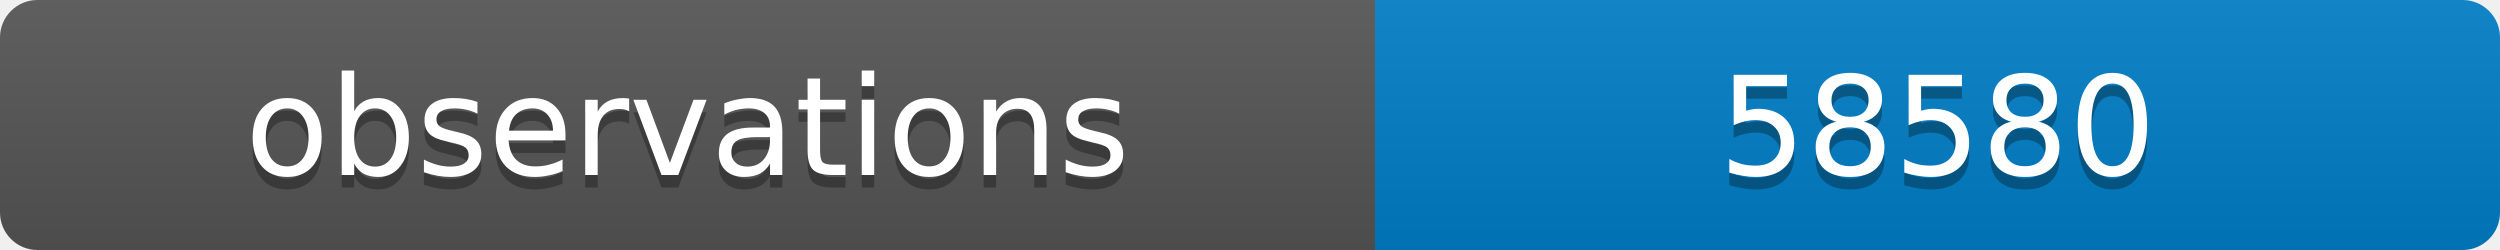
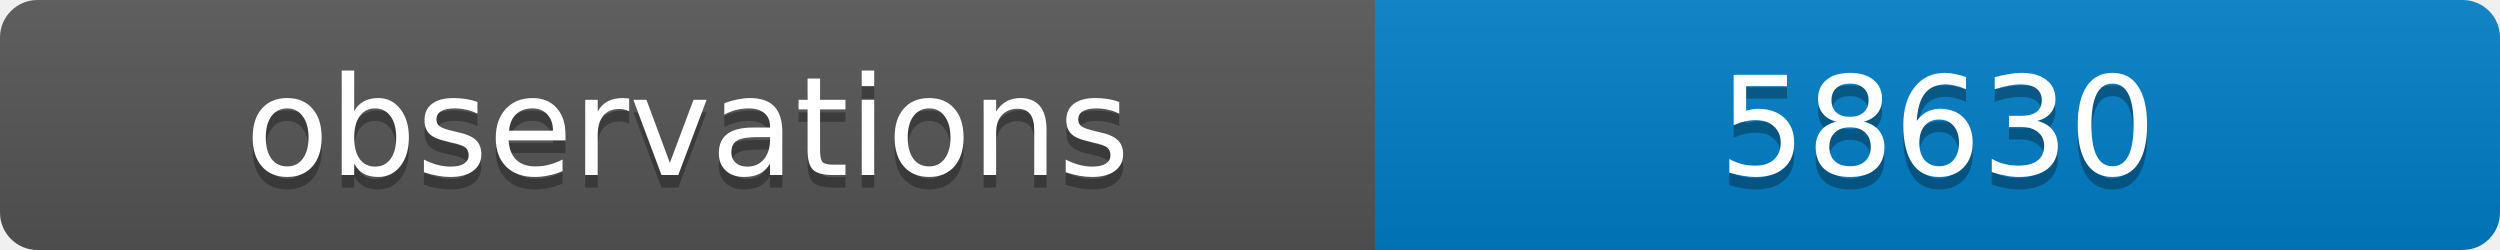
<svg xmlns="http://www.w3.org/2000/svg" width="200" height="20">
  <linearGradient id="b" x2="0" y2="100%">
    <stop offset="0" stop-color="#bbb" stop-opacity=".1" />
    <stop offset="1" stop-opacity=".1" />
  </linearGradient>
  <clipPath id="a">
    <rect width="200" height="20" rx="3" fill="#fff" />
  </clipPath>
  <g clip-path="url(#a)">
    <path fill="#555" d="M0 0h110v20H0z" />
    <path fill="#007ec6" d="M110 0h90v20H110z" />
    <path fill="url(#b)" d="M0 0h200v20H0z" />
  </g>
  <g fill="#fff" text-anchor="middle" font-family="DejaVu Sans,Verdana,Geneva,sans-serif" font-size="11">
    <text x="55" y="15" fill="#010101" fill-opacity=".3">observations</text>
    <text x="55" y="14">observations</text>
-     <text x="155" y="15" fill="#010101" fill-opacity=".3">58580</text>
-     <text x="155" y="14">58580</text>
+     <text x="155" y="15" fill="#010101" fill-opacity=".3">58630</text>
+     <text x="155" y="14">58630</text>
  </g>
</svg>
